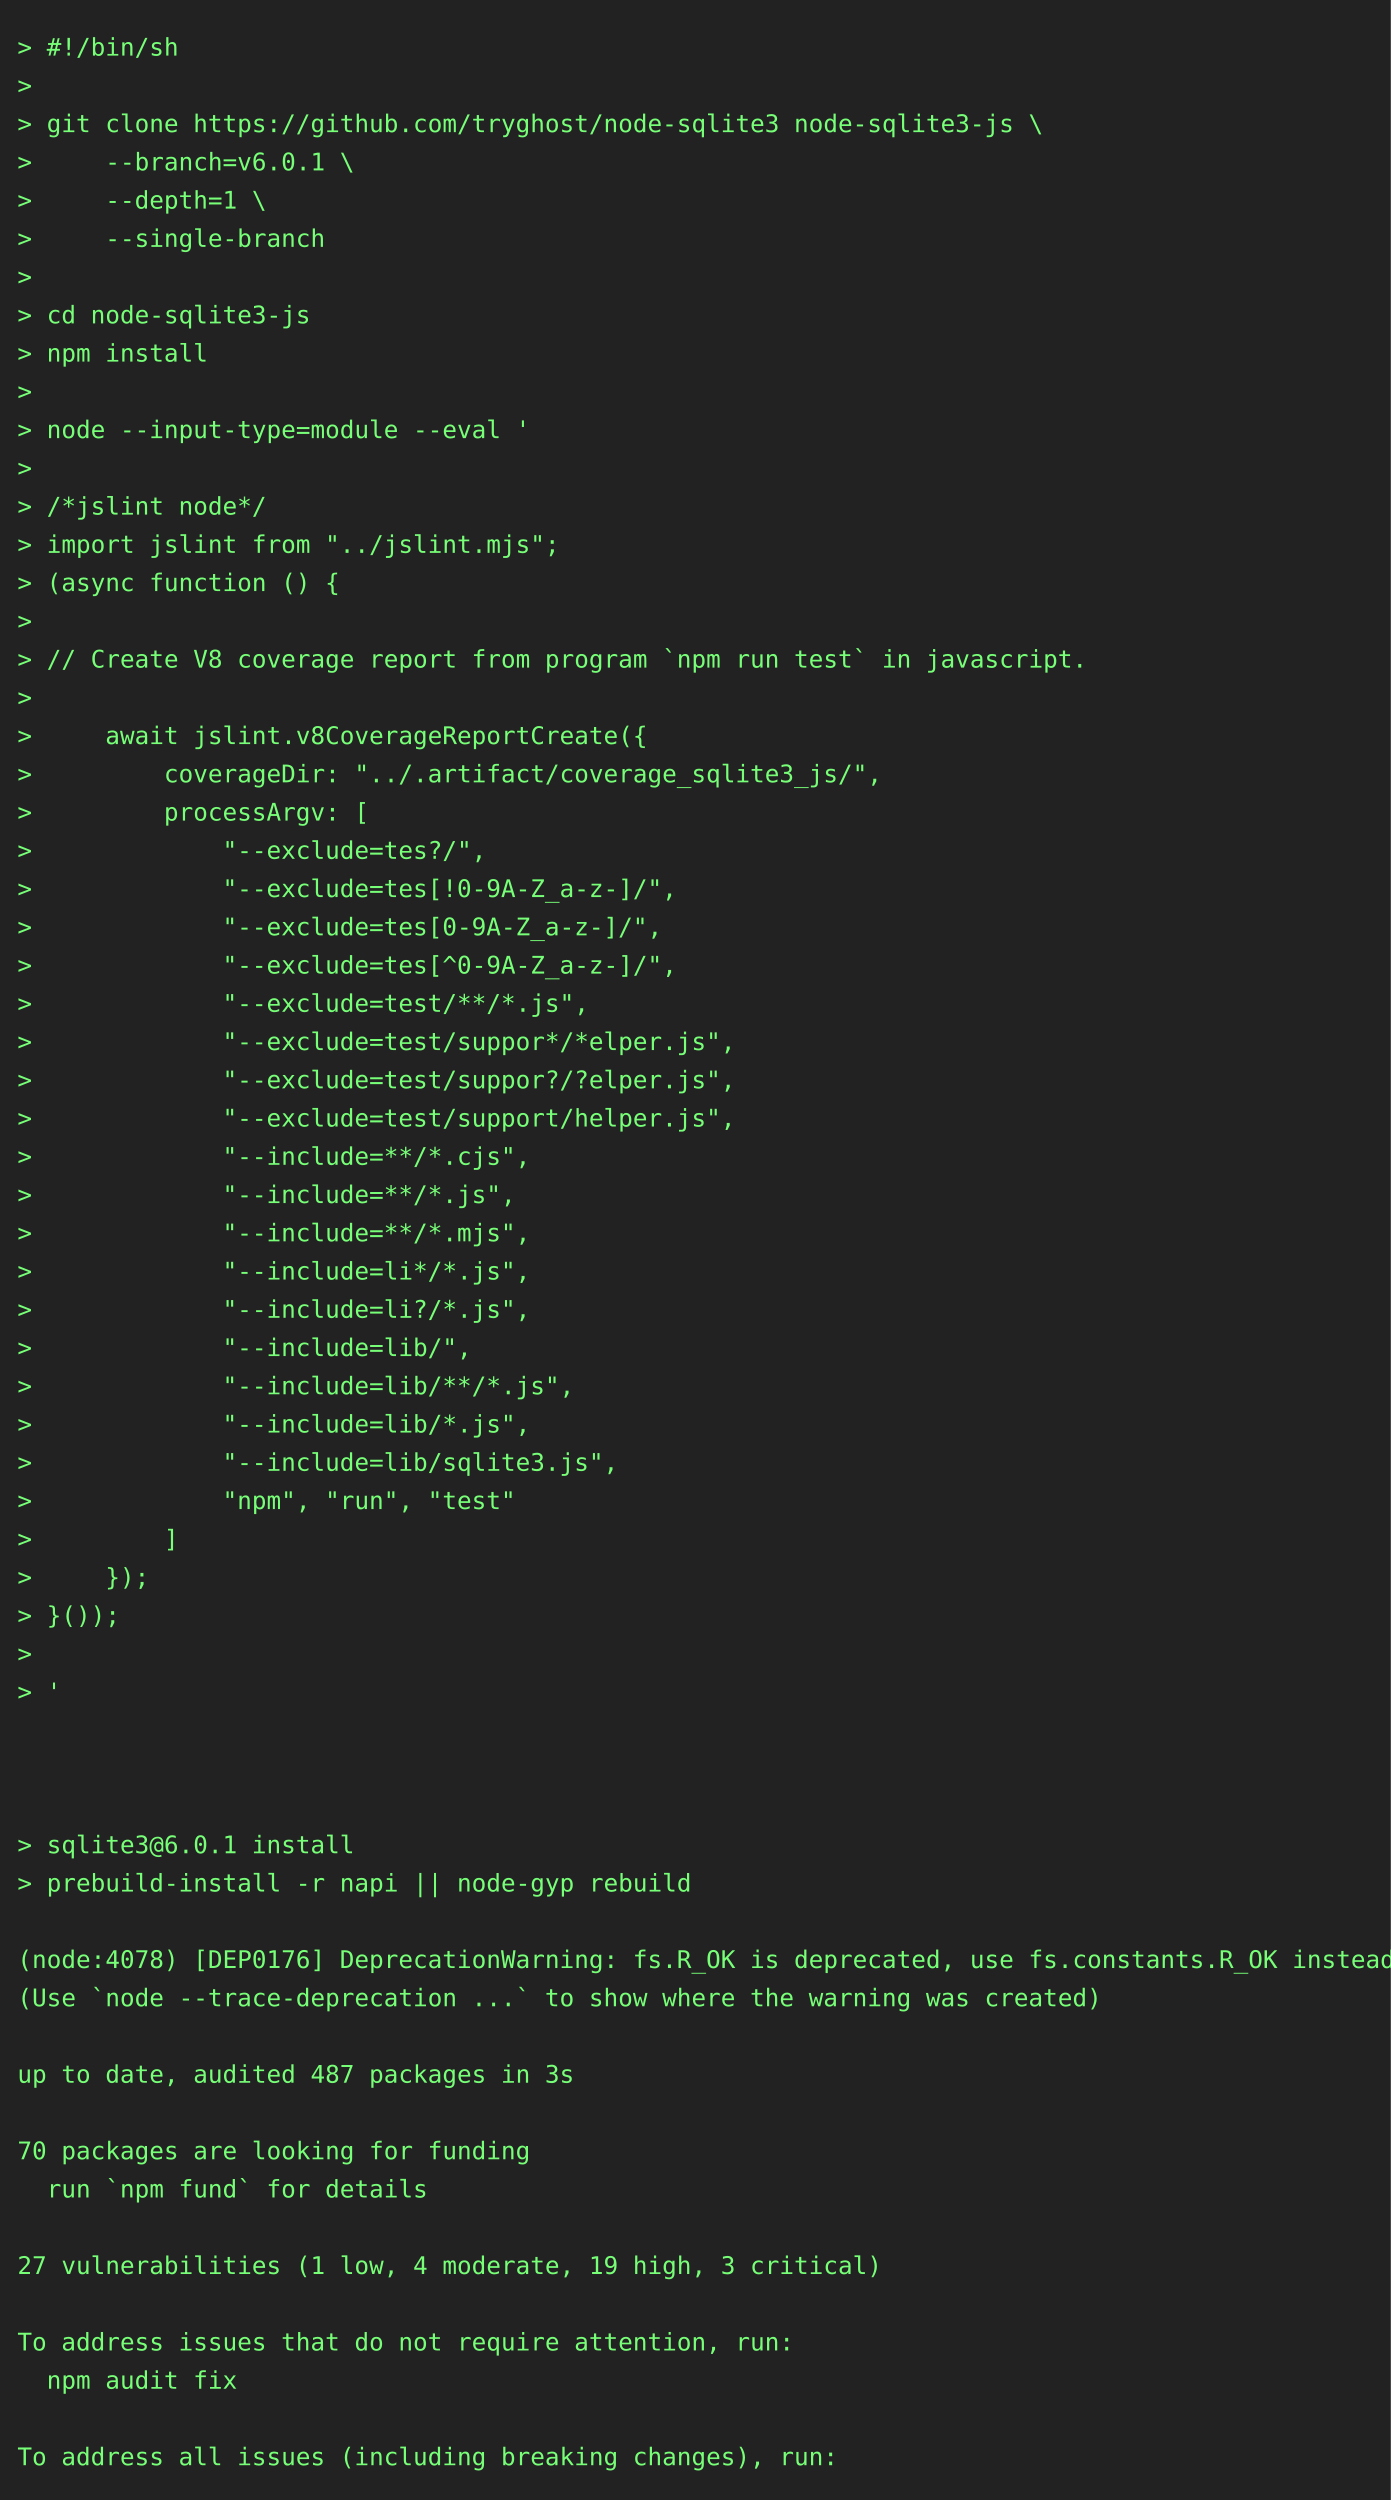
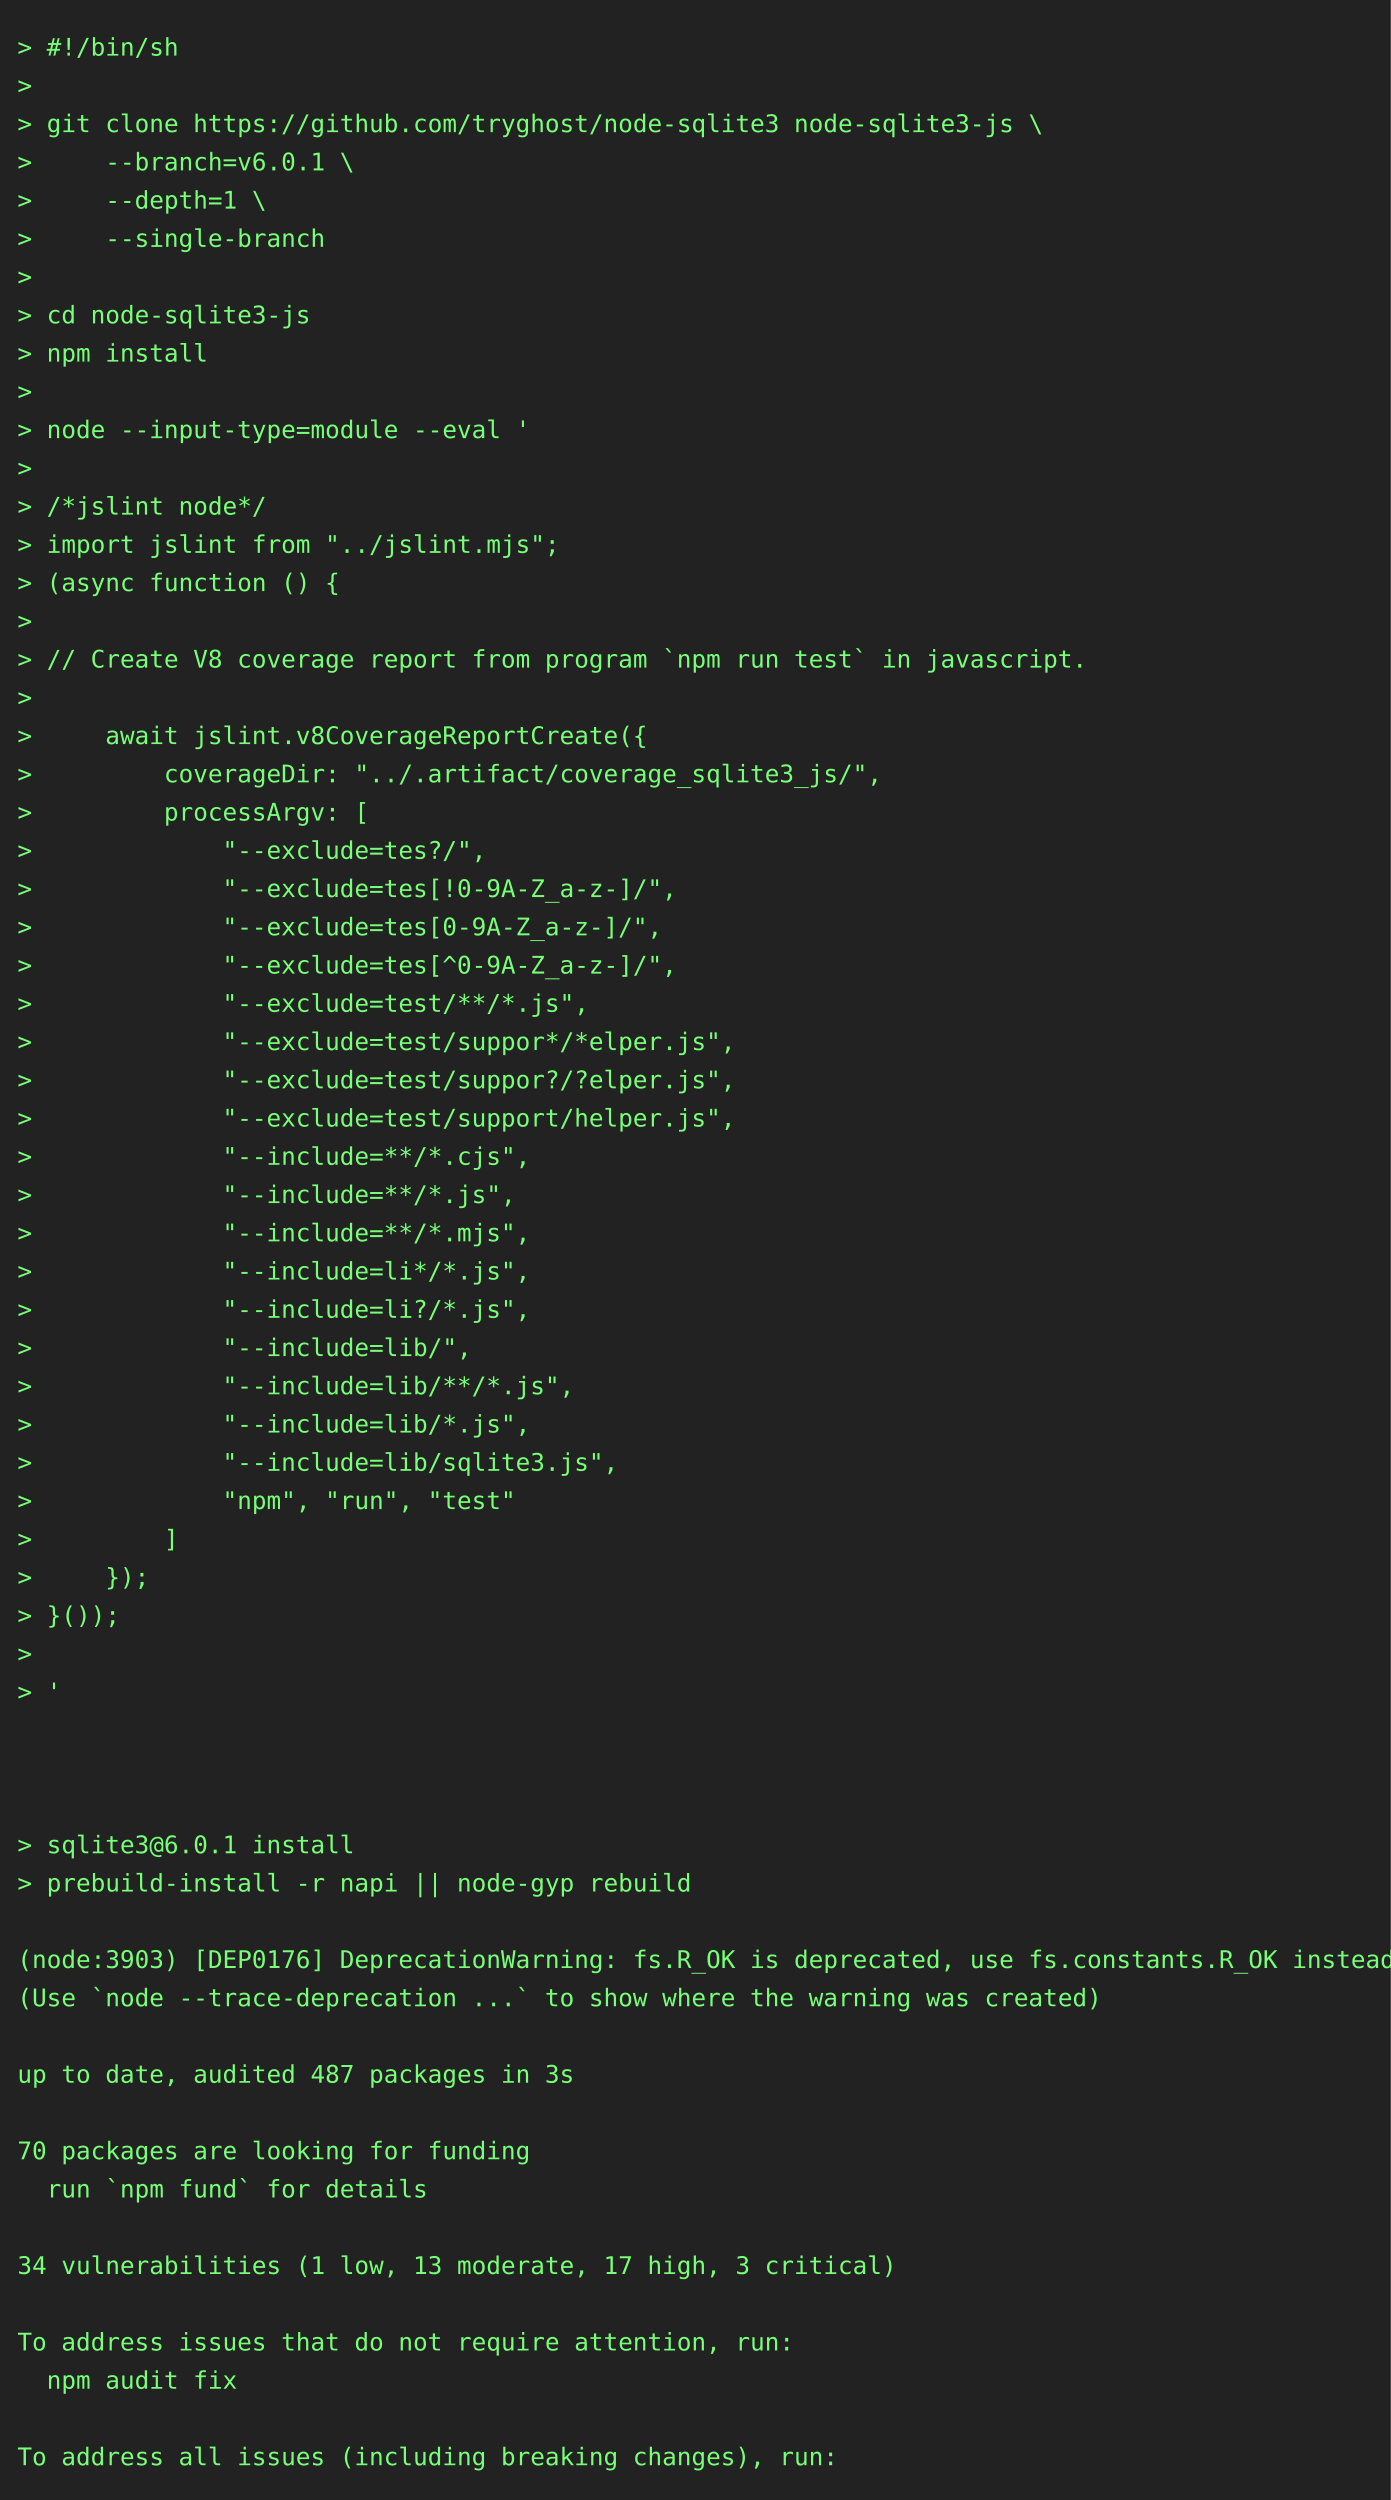
<svg xmlns="http://www.w3.org/2000/svg" height="1438" width="800">
  <rect height="1438" fill="#222" width="800" />
  <text fill="#7f7" font-family="consolas, menlo, monospace" font-size="14" xml:space="preserve">
    <tspan lengthAdjust="spacingAndGlyphs" textLength="768" x="10" y="32">&gt; #!/bin/sh                                                                                      </tspan>
    <tspan lengthAdjust="spacingAndGlyphs" textLength="768" x="10" y="54">&gt;                                                                                                </tspan>
    <tspan lengthAdjust="spacingAndGlyphs" textLength="768" x="10" y="76">&gt; git clone https://github.com/tryghost/node-sqlite3 node-sqlite3-js \                           </tspan>
    <tspan lengthAdjust="spacingAndGlyphs" textLength="768" x="10" y="98">&gt;     --branch=v6.0.1 \                                                                          </tspan>
    <tspan lengthAdjust="spacingAndGlyphs" textLength="768" x="10" y="120">&gt;     --depth=1 \                                                                                </tspan>
    <tspan lengthAdjust="spacingAndGlyphs" textLength="768" x="10" y="142">&gt;     --single-branch                                                                            </tspan>
    <tspan lengthAdjust="spacingAndGlyphs" textLength="768" x="10" y="164">&gt;                                                                                                </tspan>
    <tspan lengthAdjust="spacingAndGlyphs" textLength="768" x="10" y="186">&gt; cd node-sqlite3-js                                                                             </tspan>
    <tspan lengthAdjust="spacingAndGlyphs" textLength="768" x="10" y="208">&gt; npm install                                                                                    </tspan>
    <tspan lengthAdjust="spacingAndGlyphs" textLength="768" x="10" y="230">&gt;                                                                                                </tspan>
    <tspan lengthAdjust="spacingAndGlyphs" textLength="768" x="10" y="252">&gt; node --input-type=module --eval '                                                              </tspan>
    <tspan lengthAdjust="spacingAndGlyphs" textLength="768" x="10" y="274">&gt;                                                                                                </tspan>
    <tspan lengthAdjust="spacingAndGlyphs" textLength="768" x="10" y="296">&gt; /*jslint node*/                                                                                </tspan>
    <tspan lengthAdjust="spacingAndGlyphs" textLength="768" x="10" y="318">&gt; import jslint from "../jslint.mjs";                                                            </tspan>
    <tspan lengthAdjust="spacingAndGlyphs" textLength="768" x="10" y="340">&gt; (async function () {                                                                           </tspan>
    <tspan lengthAdjust="spacingAndGlyphs" textLength="768" x="10" y="362">&gt;                                                                                                </tspan>
    <tspan lengthAdjust="spacingAndGlyphs" textLength="768" x="10" y="384">&gt; // Create V8 coverage report from program `npm run test` in javascript.                        </tspan>
    <tspan lengthAdjust="spacingAndGlyphs" textLength="768" x="10" y="406">&gt;                                                                                                </tspan>
    <tspan lengthAdjust="spacingAndGlyphs" textLength="768" x="10" y="428">&gt;     await jslint.v8CoverageReportCreate({                                                      </tspan>
    <tspan lengthAdjust="spacingAndGlyphs" textLength="768" x="10" y="450">&gt;         coverageDir: "../.artifact/coverage_sqlite3_js/",                                      </tspan>
    <tspan lengthAdjust="spacingAndGlyphs" textLength="768" x="10" y="472">&gt;         processArgv: [                                                                         </tspan>
    <tspan lengthAdjust="spacingAndGlyphs" textLength="768" x="10" y="494">&gt;             "--exclude=tes?/",                                                                 </tspan>
    <tspan lengthAdjust="spacingAndGlyphs" textLength="768" x="10" y="516">&gt;             "--exclude=tes[!0-9A-Z_a-z-]/",                                                    </tspan>
    <tspan lengthAdjust="spacingAndGlyphs" textLength="768" x="10" y="538">&gt;             "--exclude=tes[0-9A-Z_a-z-]/",                                                     </tspan>
    <tspan lengthAdjust="spacingAndGlyphs" textLength="768" x="10" y="560">&gt;             "--exclude=tes[^0-9A-Z_a-z-]/",                                                    </tspan>
    <tspan lengthAdjust="spacingAndGlyphs" textLength="768" x="10" y="582">&gt;             "--exclude=test/**/*.js",                                                          </tspan>
    <tspan lengthAdjust="spacingAndGlyphs" textLength="768" x="10" y="604">&gt;             "--exclude=test/suppor*/*elper.js",                                                </tspan>
    <tspan lengthAdjust="spacingAndGlyphs" textLength="768" x="10" y="626">&gt;             "--exclude=test/suppor?/?elper.js",                                                </tspan>
    <tspan lengthAdjust="spacingAndGlyphs" textLength="768" x="10" y="648">&gt;             "--exclude=test/support/helper.js",                                                </tspan>
    <tspan lengthAdjust="spacingAndGlyphs" textLength="768" x="10" y="670">&gt;             "--include=**/*.cjs",                                                              </tspan>
    <tspan lengthAdjust="spacingAndGlyphs" textLength="768" x="10" y="692">&gt;             "--include=**/*.js",                                                               </tspan>
    <tspan lengthAdjust="spacingAndGlyphs" textLength="768" x="10" y="714">&gt;             "--include=**/*.mjs",                                                              </tspan>
    <tspan lengthAdjust="spacingAndGlyphs" textLength="768" x="10" y="736">&gt;             "--include=li*/*.js",                                                              </tspan>
    <tspan lengthAdjust="spacingAndGlyphs" textLength="768" x="10" y="758">&gt;             "--include=li?/*.js",                                                              </tspan>
    <tspan lengthAdjust="spacingAndGlyphs" textLength="768" x="10" y="780">&gt;             "--include=lib/",                                                                  </tspan>
    <tspan lengthAdjust="spacingAndGlyphs" textLength="768" x="10" y="802">&gt;             "--include=lib/**/*.js",                                                           </tspan>
    <tspan lengthAdjust="spacingAndGlyphs" textLength="768" x="10" y="824">&gt;             "--include=lib/*.js",                                                              </tspan>
    <tspan lengthAdjust="spacingAndGlyphs" textLength="768" x="10" y="846">&gt;             "--include=lib/sqlite3.js",                                                        </tspan>
    <tspan lengthAdjust="spacingAndGlyphs" textLength="768" x="10" y="868">&gt;             "npm", "run", "test"                                                               </tspan>
    <tspan lengthAdjust="spacingAndGlyphs" textLength="768" x="10" y="890">&gt;         ]                                                                                      </tspan>
    <tspan lengthAdjust="spacingAndGlyphs" textLength="768" x="10" y="912">&gt;     });                                                                                        </tspan>
    <tspan lengthAdjust="spacingAndGlyphs" textLength="768" x="10" y="934">&gt; }());                                                                                          </tspan>
    <tspan lengthAdjust="spacingAndGlyphs" textLength="768" x="10" y="956">&gt;                                                                                                </tspan>
    <tspan lengthAdjust="spacingAndGlyphs" textLength="768" x="10" y="978">&gt; '                                                                                              </tspan>
    <tspan lengthAdjust="spacingAndGlyphs" textLength="768" x="10" y="1000">                                                                                                 </tspan>
    <tspan lengthAdjust="spacingAndGlyphs" textLength="768" x="10" y="1022">                                                                                                 </tspan>
    <tspan lengthAdjust="spacingAndGlyphs" textLength="768" x="10" y="1044">                                                                                                 </tspan>
    <tspan lengthAdjust="spacingAndGlyphs" textLength="768" x="10" y="1066">&gt; sqlite3@6.0.1 install                                                                          </tspan>
    <tspan lengthAdjust="spacingAndGlyphs" textLength="768" x="10" y="1088">&gt; prebuild-install -r napi || node-gyp rebuild                                                   </tspan>
    <tspan lengthAdjust="spacingAndGlyphs" textLength="768" x="10" y="1110">                                                                                                 </tspan>
-     <tspan lengthAdjust="spacingAndGlyphs" textLength="768" x="10" y="1132">(node:4078) [DEP0176] DeprecationWarning: fs.R_OK is deprecated, use fs.constants.R_OK instead   </tspan>
+     <tspan lengthAdjust="spacingAndGlyphs" textLength="768" x="10" y="1132">(node:3903) [DEP0176] DeprecationWarning: fs.R_OK is deprecated, use fs.constants.R_OK instead   </tspan>
    <tspan lengthAdjust="spacingAndGlyphs" textLength="768" x="10" y="1154">(Use `node --trace-deprecation ...` to show where the warning was created)                       </tspan>
    <tspan lengthAdjust="spacingAndGlyphs" textLength="768" x="10" y="1176">                                                                                                 </tspan>
    <tspan lengthAdjust="spacingAndGlyphs" textLength="768" x="10" y="1198">up to date, audited 487 packages in 3s                                                           </tspan>
    <tspan lengthAdjust="spacingAndGlyphs" textLength="768" x="10" y="1220">                                                                                                 </tspan>
    <tspan lengthAdjust="spacingAndGlyphs" textLength="768" x="10" y="1242">70 packages are looking for funding                                                              </tspan>
    <tspan lengthAdjust="spacingAndGlyphs" textLength="768" x="10" y="1264">  run `npm fund` for details                                                                     </tspan>
    <tspan lengthAdjust="spacingAndGlyphs" textLength="768" x="10" y="1286">                                                                                                 </tspan>
-     <tspan lengthAdjust="spacingAndGlyphs" textLength="768" x="10" y="1308">27 vulnerabilities (1 low, 4 moderate, 19 high, 3 critical)                                      </tspan>
+     <tspan lengthAdjust="spacingAndGlyphs" textLength="768" x="10" y="1308">34 vulnerabilities (1 low, 13 moderate, 17 high, 3 critical)                                     </tspan>
    <tspan lengthAdjust="spacingAndGlyphs" textLength="768" x="10" y="1330">                                                                                                 </tspan>
    <tspan lengthAdjust="spacingAndGlyphs" textLength="768" x="10" y="1352">To address issues that do not require attention, run:                                            </tspan>
    <tspan lengthAdjust="spacingAndGlyphs" textLength="768" x="10" y="1374">  npm audit fix                                                                                  </tspan>
    <tspan lengthAdjust="spacingAndGlyphs" textLength="768" x="10" y="1396">                                                                                                 </tspan>
    <tspan lengthAdjust="spacingAndGlyphs" textLength="768" x="10" y="1418">To address all issues (including breaking changes), run:                                         </tspan>
  </text>
</svg>
